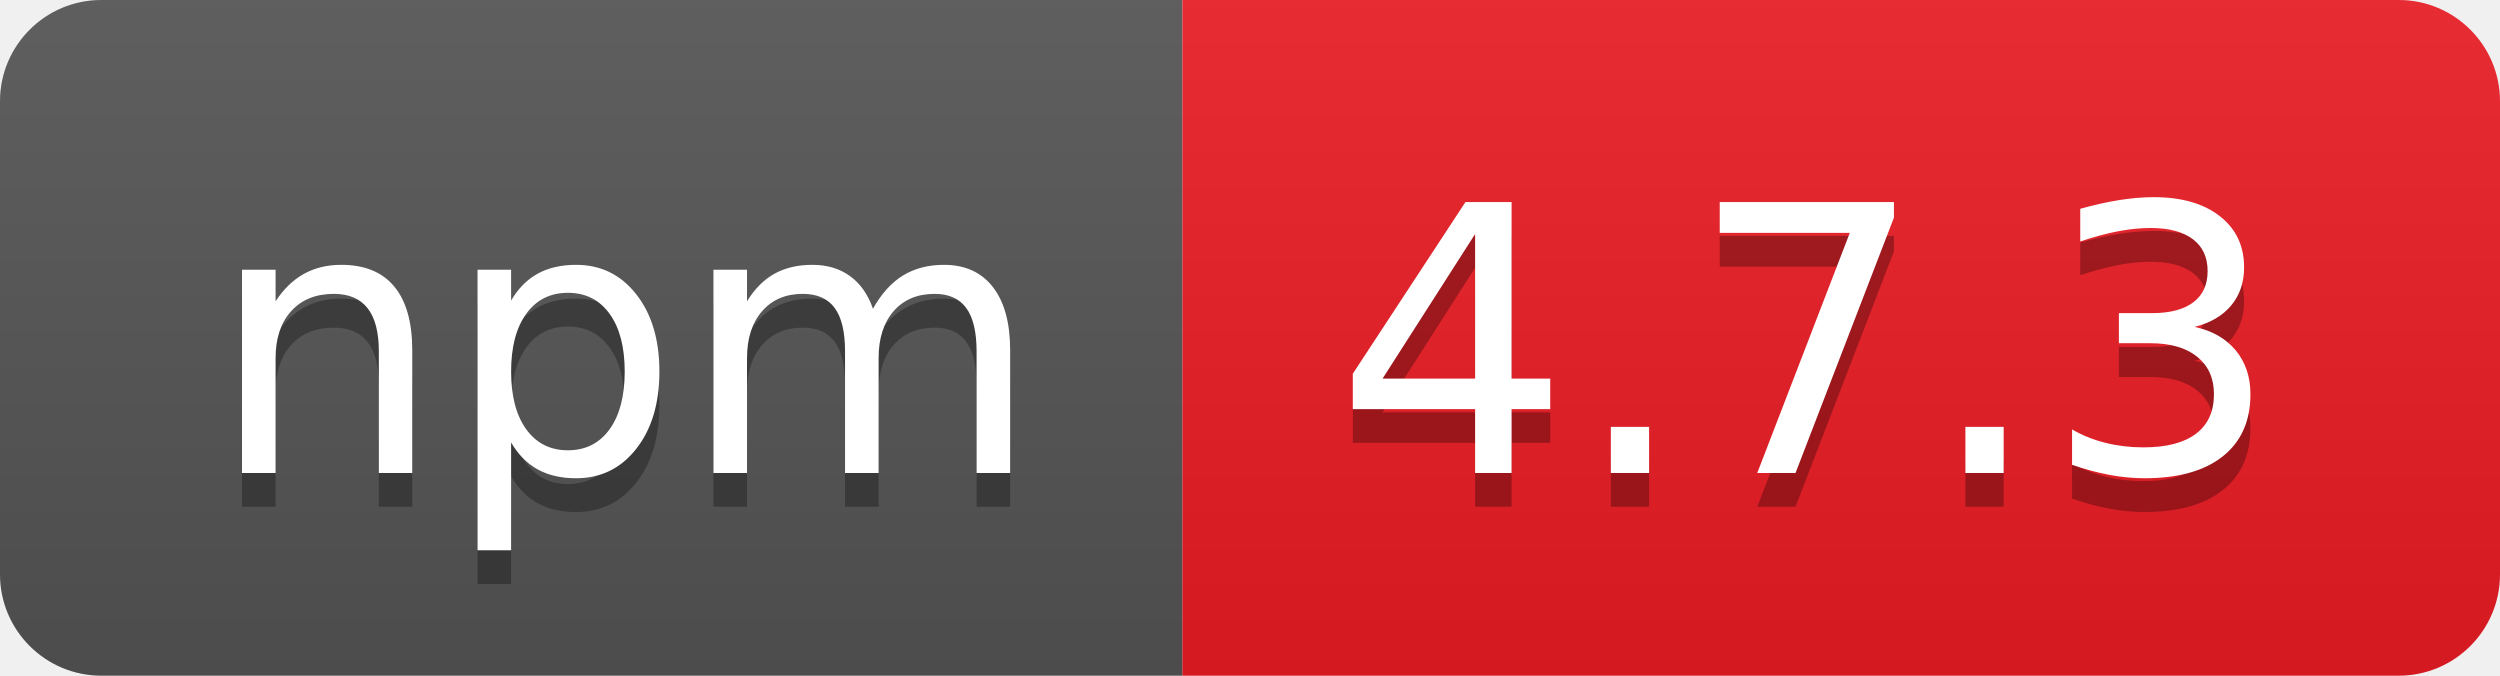
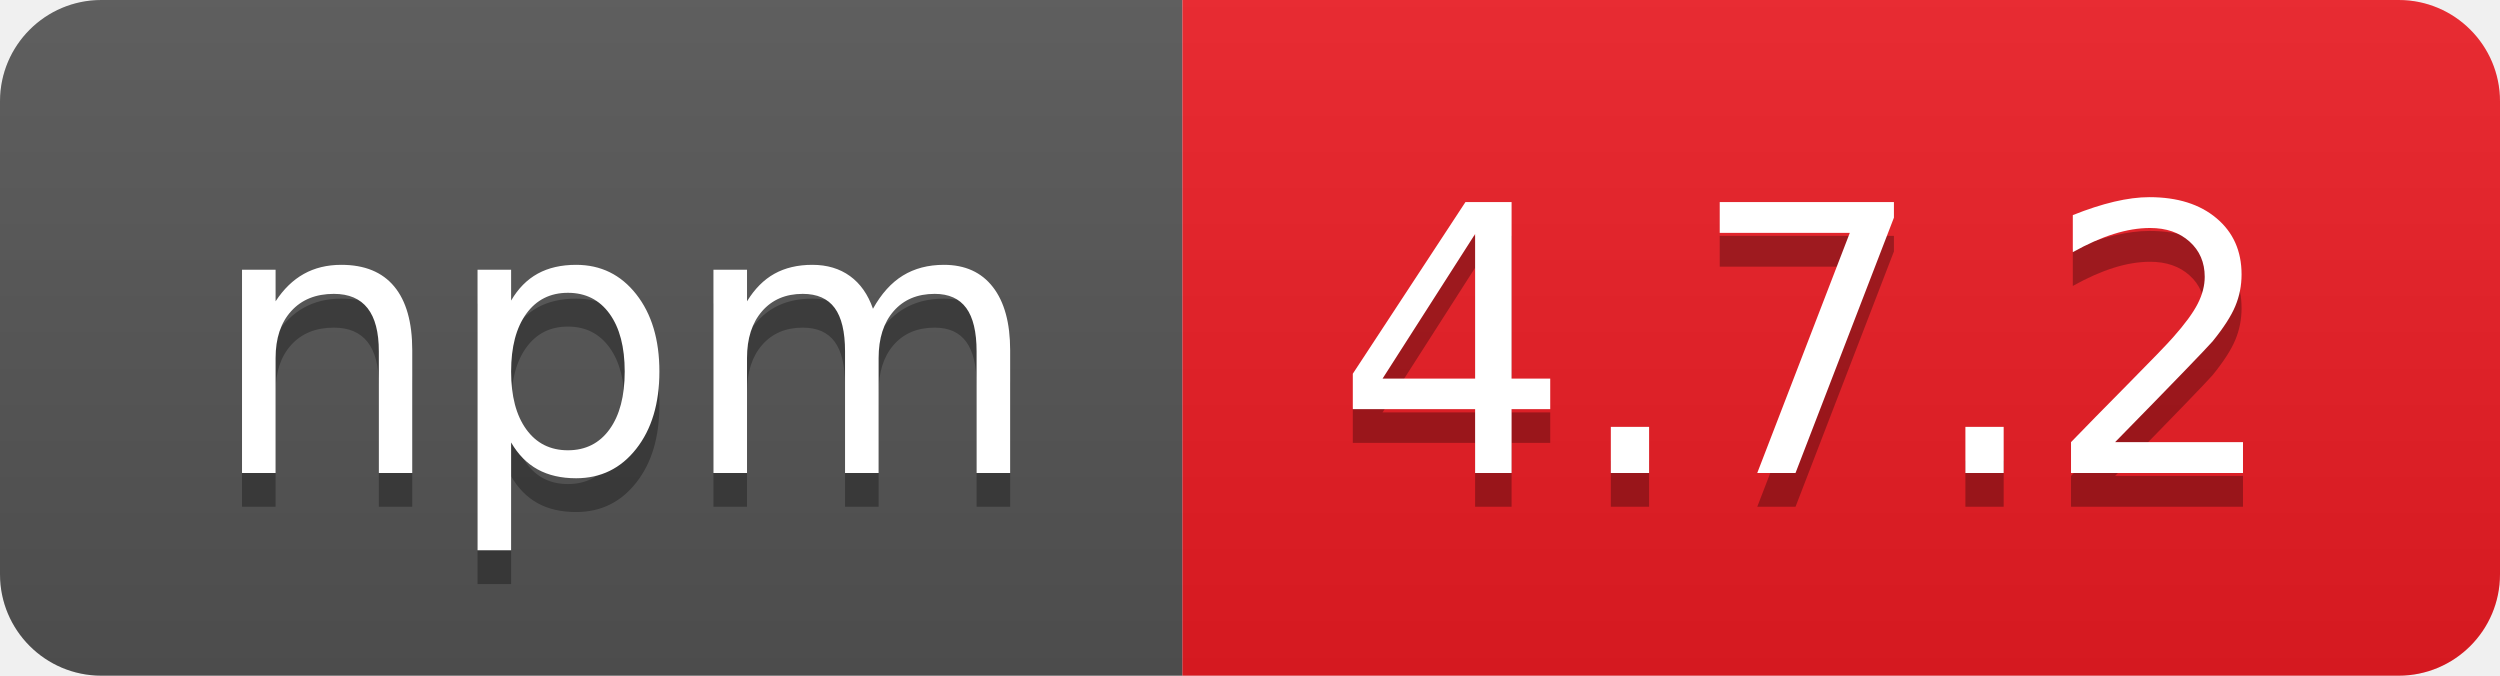
- <svg xmlns="http://www.w3.org/2000/svg" width="74" height="20" role="img" aria-label="npm: 4.7.3">
+ <svg xmlns="http://www.w3.org/2000/svg" width="74" height="20" role="img" aria-label="npm: 4.7.2">
  <linearGradient id="s" x2="0" y2="100%">
    <stop offset="0" stop-color="#bbb" stop-opacity=".1" />
    <stop offset="1" stop-opacity=".1" />
  </linearGradient>
  <clipPath id="r">
    <rect width="74" height="20" rx="3" fill="#fff" />
  </clipPath>
  <g clip-path="url(#r)">
    <rect width="35" height="20" fill="#555" />
    <rect x="35" width="39" height="20" fill="#ed1c24" />
    <rect width="74" height="20" fill="url(#s)" />
  </g>
  <g fill="#fff" text-anchor="middle" font-family="Verdana,Geneva,DejaVu Sans,sans-serif" text-rendering="geometricPrecision" font-size="110">
    <text aria-hidden="true" x="185" y="150" fill="#010101" fill-opacity=".3" transform="scale(.1)" textLength="250">npm</text>
    <text x="185" y="140" transform="scale(.1)" fill="#fff" textLength="250">npm</text>
-     <text aria-hidden="true" x="535" y="150" fill="#010101" fill-opacity=".3" transform="scale(.1)" textLength="290">4.7.3</text>
-     <text x="535" y="140" transform="scale(.1)" fill="#fff" textLength="290">4.7.3</text>
+     <text aria-hidden="true" x="535" y="150" fill="#010101" fill-opacity=".3" transform="scale(.1)" textLength="290">4.7.2</text>
+     <text x="535" y="140" transform="scale(.1)" fill="#fff" textLength="290">4.7.2</text>
  </g>
</svg>
